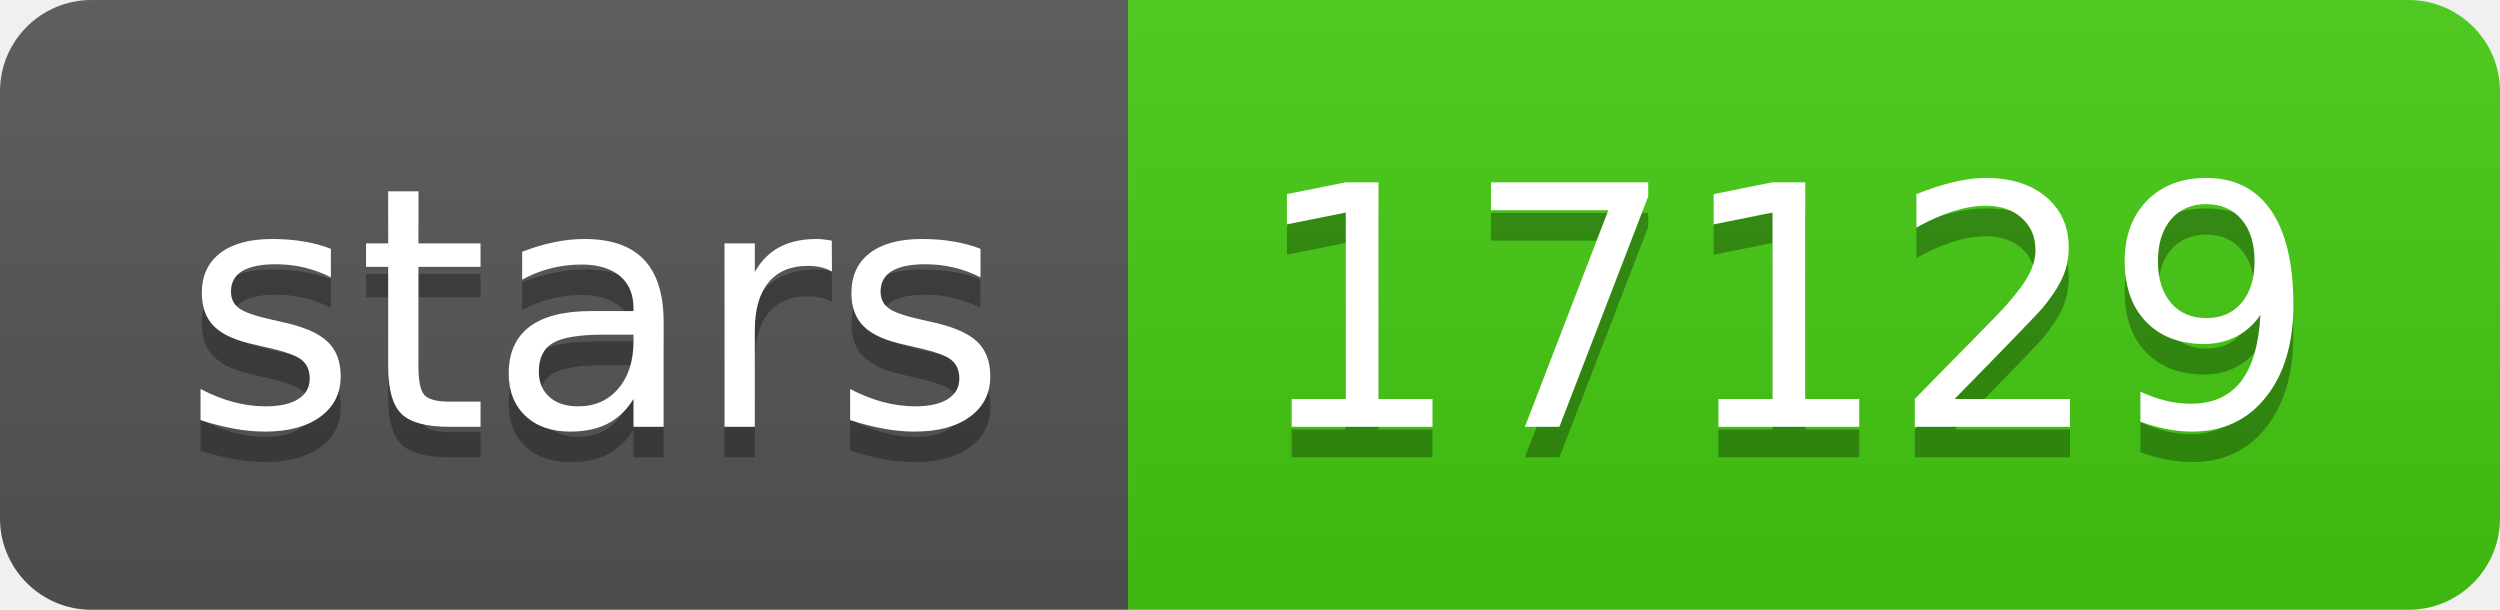
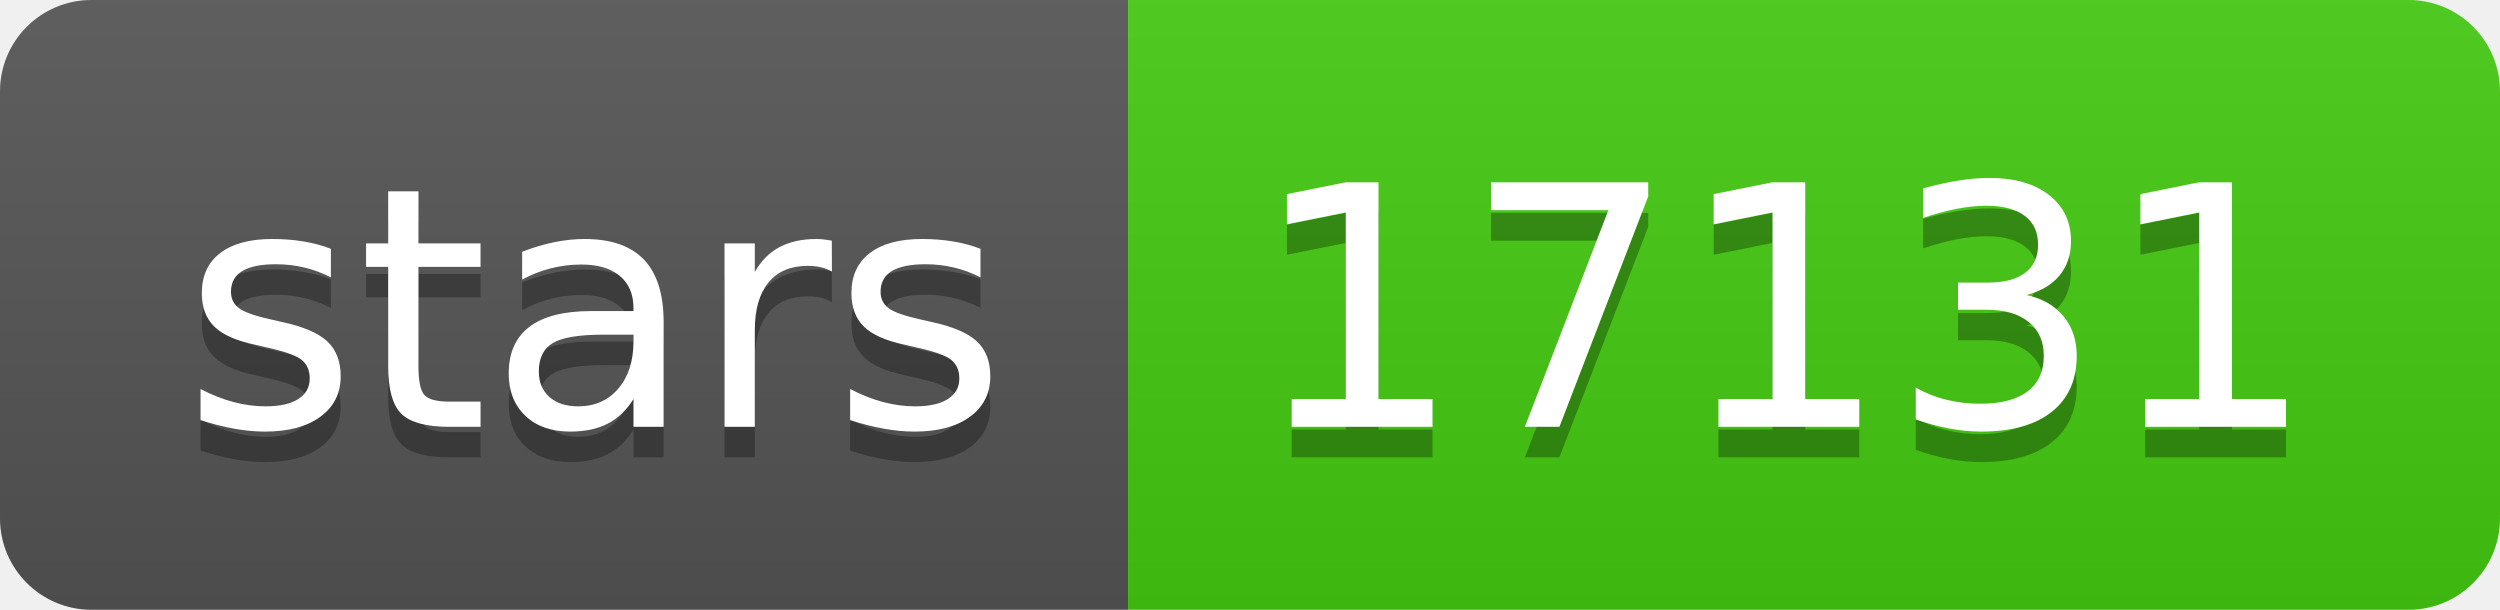
- <svg xmlns="http://www.w3.org/2000/svg" width="82" height="20" role="img" aria-label="stars: 17129">
+ <svg xmlns="http://www.w3.org/2000/svg" width="82" height="20" role="img" aria-label="stars: 17131">
  <linearGradient id="s" x2="0" y2="100%">
    <stop offset="0" stop-color="#bbb" stop-opacity=".1" />
    <stop offset="1" stop-opacity=".1" />
  </linearGradient>
  <clipPath id="r">
    <rect width="82" height="20" rx="3" fill="#fff" />
  </clipPath>
  <g clip-path="url(#r)">
    <rect width="37" height="20" fill="#555" />
    <rect x="37" width="45" height="20" fill="#4c1" />
    <rect width="82" height="20" fill="url(#s)" />
  </g>
  <g fill="#fff" text-anchor="middle" font-family="Verdana,Geneva,DejaVu Sans,sans-serif" text-rendering="geometricPrecision" font-size="110">
    <text aria-hidden="true" x="195" y="150" fill="#010101" fill-opacity=".3" transform="scale(.1)" textLength="270">stars</text>
    <text x="195" y="140" transform="scale(.1)" fill="#fff" textLength="270">stars</text>
-     <text aria-hidden="true" x="585" y="150" fill="#010101" fill-opacity=".3" transform="scale(.1)" textLength="350">17129</text>
-     <text x="585" y="140" transform="scale(.1)" fill="#fff" textLength="350">17129</text>
+     <text aria-hidden="true" x="585" y="150" fill="#010101" fill-opacity=".3" transform="scale(.1)" textLength="350">17131</text>
+     <text x="585" y="140" transform="scale(.1)" fill="#fff" textLength="350">17131</text>
  </g>
</svg>
